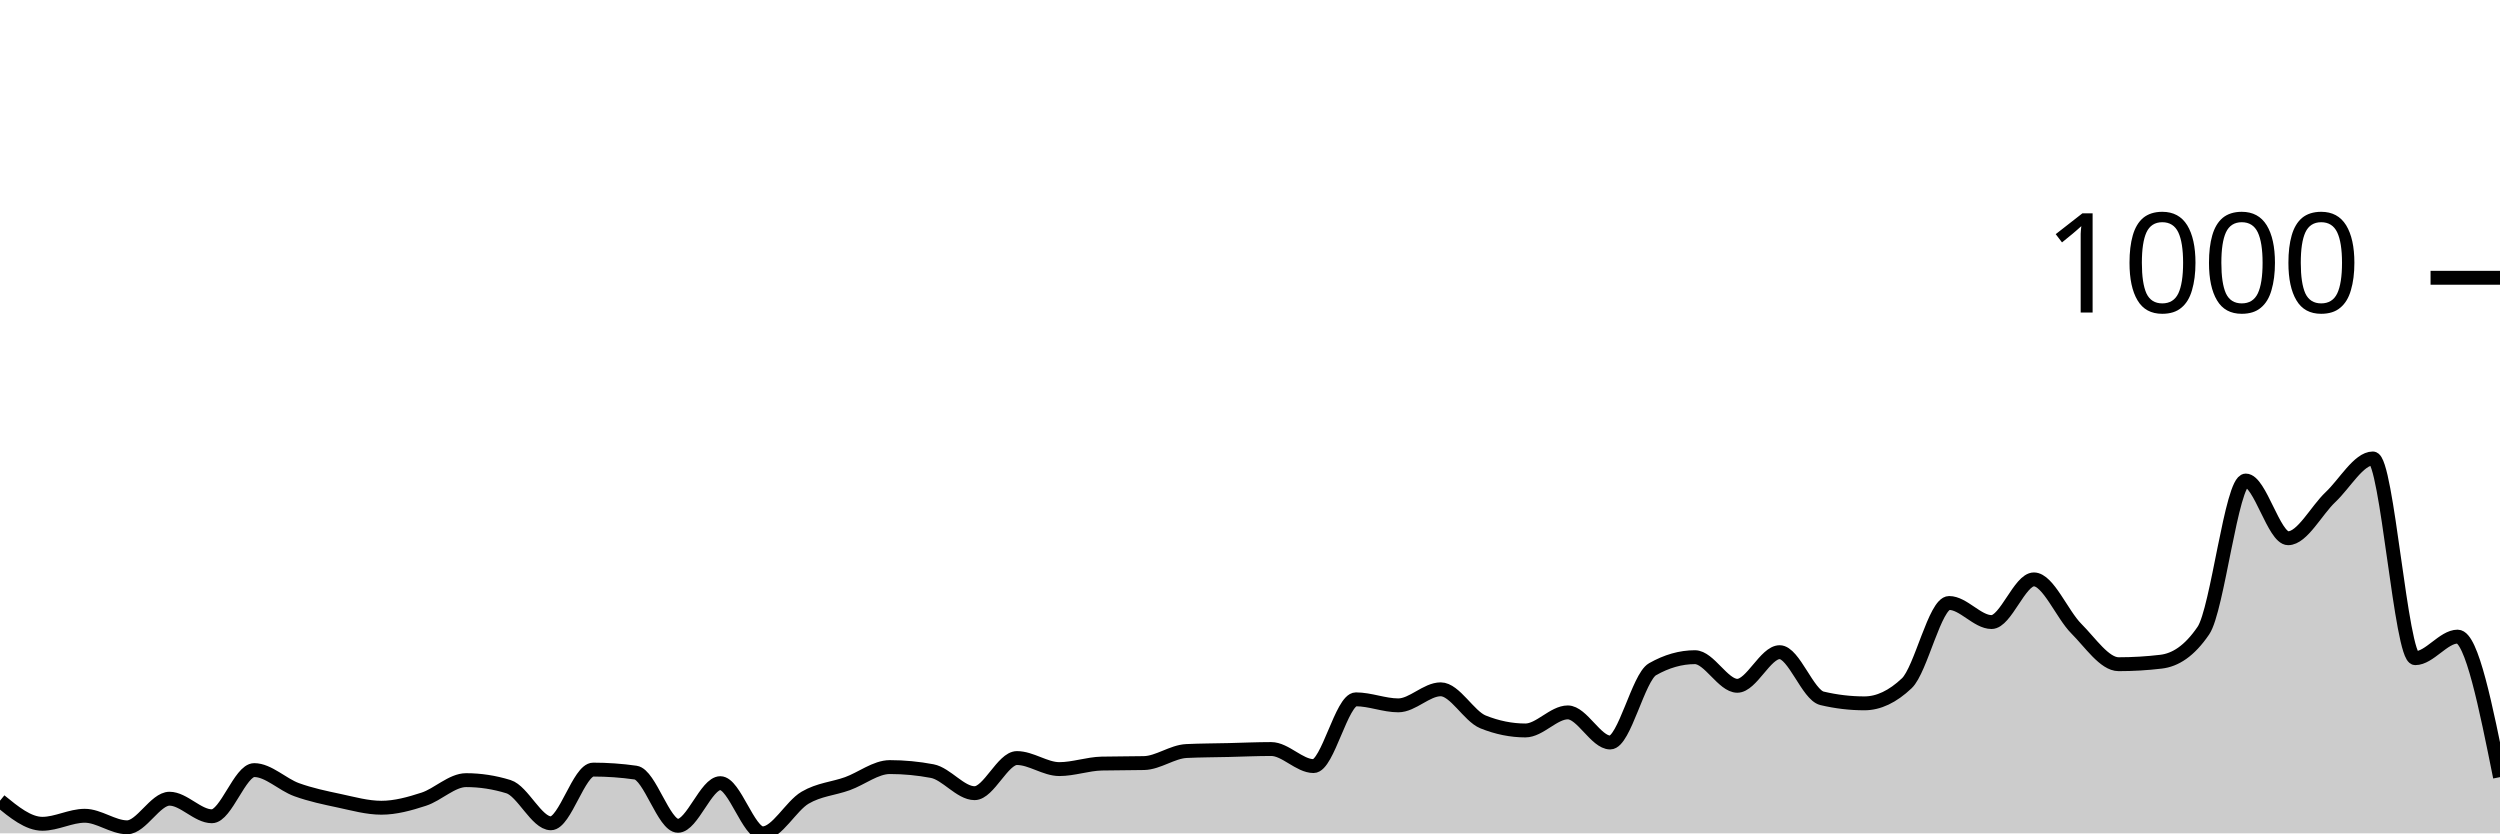
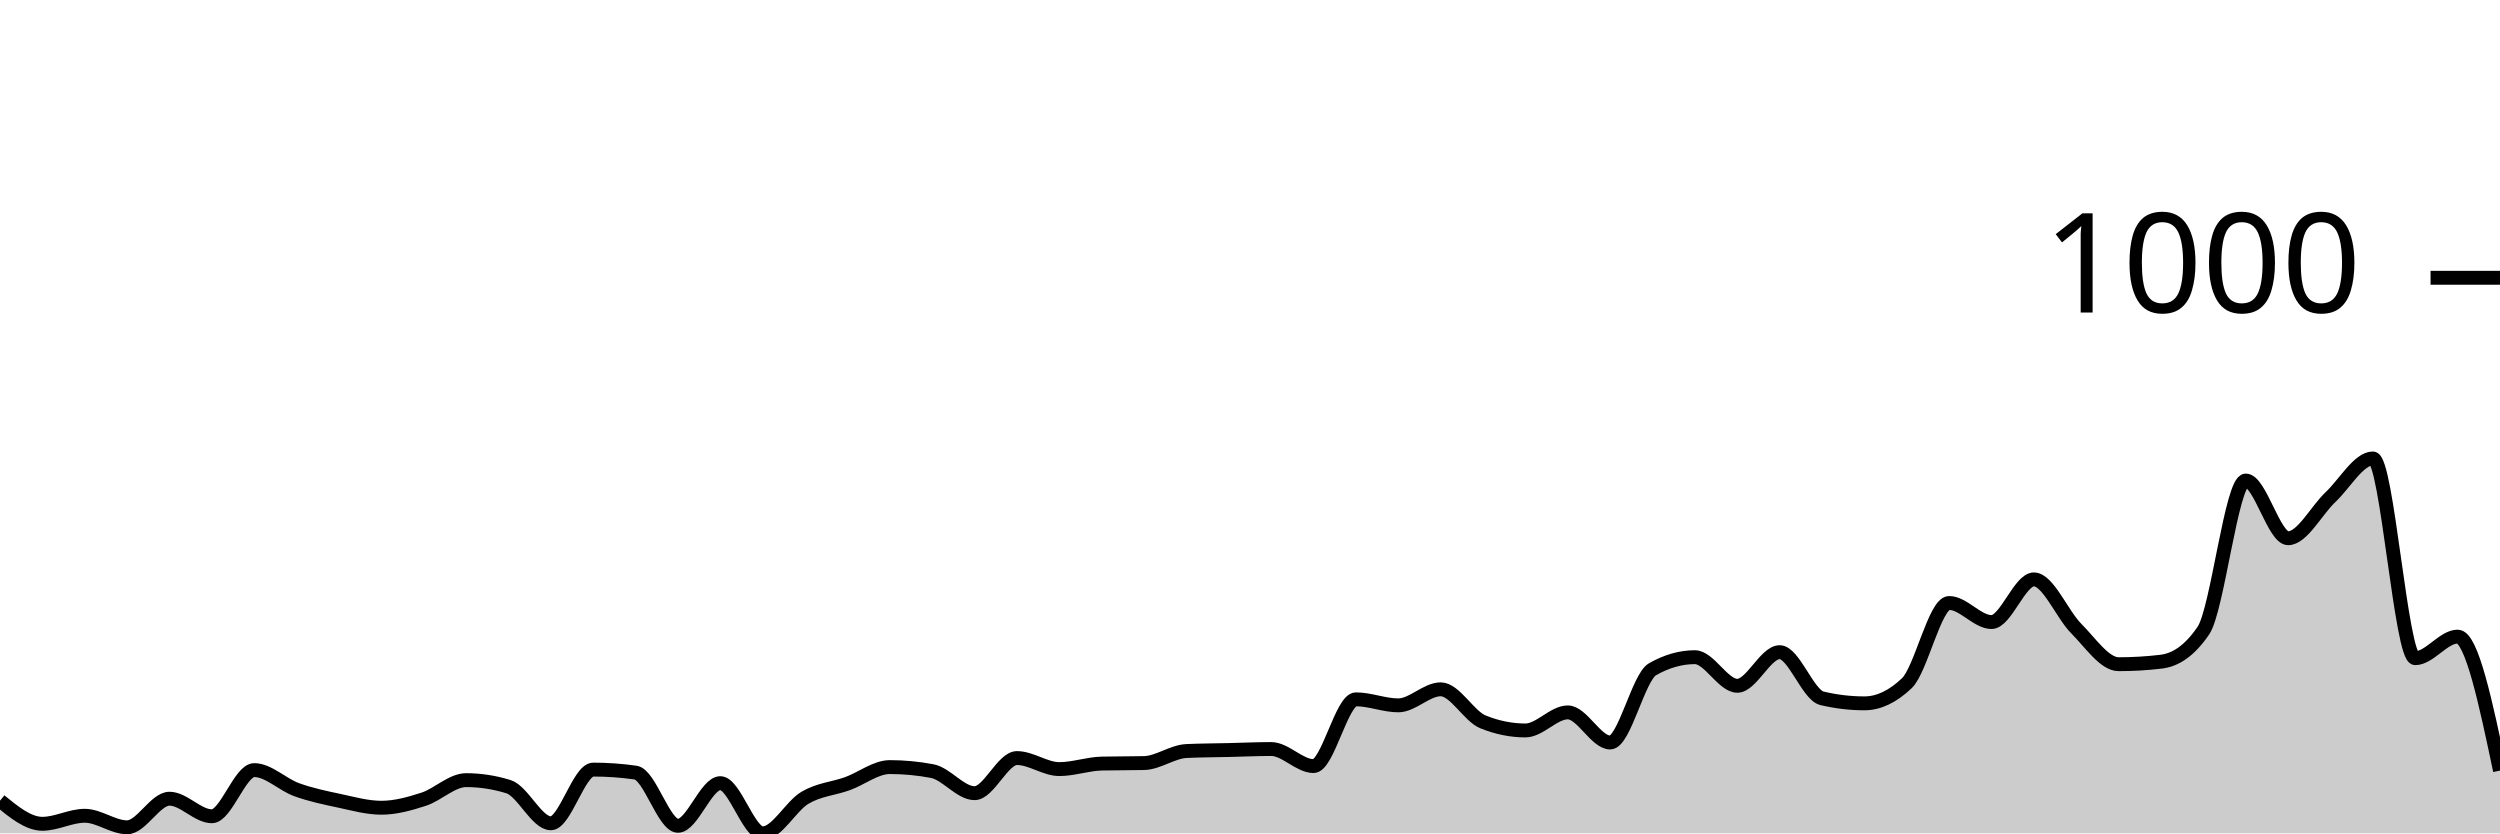
<svg xmlns="http://www.w3.org/2000/svg" viewBox="0 0 180 60">
  <g transform="translate(0,20)">
-     <path class="area" fill="rgba(0, 0, 0, 0.2)" d="M0,37.651C1.017,38.482,2.034,39.313,3.051,39.313C4.068,39.313,5.085,38.735,6.102,38.735C7.119,38.735,8.136,39.566,9.153,39.566C10.169,39.566,11.186,37.507,12.203,37.507C13.22,37.507,14.237,38.771,15.254,38.771C16.271,38.771,17.288,35.447,18.305,35.447C19.322,35.447,20.339,36.489,21.356,36.856C22.373,37.224,23.39,37.435,24.407,37.651C25.424,37.868,26.441,38.157,27.458,38.157C28.475,38.157,29.492,37.874,30.508,37.543C31.525,37.212,32.542,36.17,33.559,36.17C34.576,36.17,35.593,36.326,36.61,36.64C37.627,36.953,38.644,39.277,39.661,39.277C40.678,39.277,41.695,35.411,42.712,35.411C43.729,35.411,44.746,35.483,45.763,35.628C46.78,35.772,47.797,39.458,48.814,39.458C49.831,39.458,50.847,36.387,51.864,36.387C52.881,36.387,53.898,40,54.915,40C55.932,40,56.949,38.031,57.966,37.435C58.983,36.838,60,36.79,61.017,36.423C62.034,36.055,63.051,35.23,64.068,35.23C65.085,35.23,66.102,35.327,67.119,35.519C68.136,35.712,69.153,37.109,70.169,37.109C71.186,37.109,72.203,34.58,73.22,34.58C74.237,34.58,75.254,35.375,76.271,35.375C77.288,35.375,78.305,35.002,79.322,34.977C80.339,34.953,81.356,34.965,82.373,34.941C83.39,34.917,84.407,34.122,85.424,34.074C86.441,34.026,87.458,34.026,88.475,34.002C89.492,33.978,90.508,33.93,91.525,33.93C92.542,33.93,93.559,35.158,94.576,35.158C95.593,35.158,96.61,30.352,97.627,30.352C98.644,30.352,99.661,30.786,100.678,30.786C101.695,30.786,102.712,29.63,103.729,29.63C104.746,29.63,105.763,31.569,106.78,31.978C107.797,32.388,108.814,32.593,109.831,32.593C110.847,32.593,111.864,31.292,112.881,31.292C113.898,31.292,114.915,33.46,115.932,33.46C116.949,33.46,117.966,28.762,118.983,28.184C120,27.606,121.017,27.317,122.034,27.317C123.051,27.317,124.068,29.377,125.085,29.377C126.102,29.377,127.119,26.956,128.136,26.956C129.153,26.956,130.169,30.039,131.186,30.28C132.203,30.521,133.22,30.641,134.237,30.641C135.254,30.641,136.271,30.16,137.288,29.196C138.305,28.232,139.322,23.415,140.339,23.415C141.356,23.415,142.373,24.788,143.39,24.788C144.407,24.788,145.424,21.716,146.441,21.716C147.458,21.716,148.475,24.24,149.492,25.257C150.508,26.275,151.525,27.823,152.542,27.823C153.559,27.823,154.576,27.763,155.593,27.642C156.61,27.522,157.627,26.896,158.644,25.402C159.661,23.908,160.678,14.598,161.695,14.598C162.712,14.598,163.729,18.753,164.746,18.753C165.763,18.753,166.78,16.748,167.797,15.79C168.814,14.833,169.831,13.008,170.847,13.008C171.864,13.008,172.881,27.389,173.898,27.389C174.915,27.389,175.932,25.836,176.949,25.836C177.966,25.836,178.983,30.894,180,35.953L180,40C178.983,40,177.966,40,176.949,40C175.932,40,174.915,40,173.898,40C172.881,40,171.864,40,170.847,40C169.831,40,168.814,40,167.797,40C166.78,40,165.763,40,164.746,40C163.729,40,162.712,40,161.695,40C160.678,40,159.661,40,158.644,40C157.627,40,156.61,40,155.593,40C154.576,40,153.559,40,152.542,40C151.525,40,150.508,40,149.492,40C148.475,40,147.458,40,146.441,40C145.424,40,144.407,40,143.39,40C142.373,40,141.356,40,140.339,40C139.322,40,138.305,40,137.288,40C136.271,40,135.254,40,134.237,40C133.22,40,132.203,40,131.186,40C130.169,40,129.153,40,128.136,40C127.119,40,126.102,40,125.085,40C124.068,40,123.051,40,122.034,40C121.017,40,120,40,118.983,40C117.966,40,116.949,40,115.932,40C114.915,40,113.898,40,112.881,40C111.864,40,110.847,40,109.831,40C108.814,40,107.797,40,106.78,40C105.763,40,104.746,40,103.729,40C102.712,40,101.695,40,100.678,40C99.661,40,98.644,40,97.627,40C96.61,40,95.593,40,94.576,40C93.559,40,92.542,40,91.525,40C90.508,40,89.492,40,88.475,40C87.458,40,86.441,40,85.424,40C84.407,40,83.39,40,82.373,40C81.356,40,80.339,40,79.322,40C78.305,40,77.288,40,76.271,40C75.254,40,74.237,40,73.22,40C72.203,40,71.186,40,70.169,40C69.153,40,68.136,40,67.119,40C66.102,40,65.085,40,64.068,40C63.051,40,62.034,40,61.017,40C60,40,58.983,40,57.966,40C56.949,40,55.932,40,54.915,40C53.898,40,52.881,40,51.864,40C50.847,40,49.831,40,48.814,40C47.797,40,46.78,40,45.763,40C44.746,40,43.729,40,42.712,40C41.695,40,40.678,40,39.661,40C38.644,40,37.627,40,36.61,40C35.593,40,34.576,40,33.559,40C32.542,40,31.525,40,30.508,40C29.492,40,28.475,40,27.458,40C26.441,40,25.424,40,24.407,40C23.39,40,22.373,40,21.356,40C20.339,40,19.322,40,18.305,40C17.288,40,16.271,40,15.254,40C14.237,40,13.22,40,12.203,40C11.186,40,10.169,40,9.153,40C8.136,40,7.119,40,6.102,40C5.085,40,4.068,40,3.051,40C2.034,40,1.017,40,0,40Z" />
-     <path class="line" stroke="black" fill="none" d="M0,37.651C1.017,38.482,2.034,39.313,3.051,39.313C4.068,39.313,5.085,38.735,6.102,38.735C7.119,38.735,8.136,39.566,9.153,39.566C10.169,39.566,11.186,37.507,12.203,37.507C13.22,37.507,14.237,38.771,15.254,38.771C16.271,38.771,17.288,35.447,18.305,35.447C19.322,35.447,20.339,36.489,21.356,36.856C22.373,37.224,23.39,37.435,24.407,37.651C25.424,37.868,26.441,38.157,27.458,38.157C28.475,38.157,29.492,37.874,30.508,37.543C31.525,37.212,32.542,36.17,33.559,36.17C34.576,36.17,35.593,36.326,36.61,36.64C37.627,36.953,38.644,39.277,39.661,39.277C40.678,39.277,41.695,35.411,42.712,35.411C43.729,35.411,44.746,35.483,45.763,35.628C46.78,35.772,47.797,39.458,48.814,39.458C49.831,39.458,50.847,36.387,51.864,36.387C52.881,36.387,53.898,40,54.915,40C55.932,40,56.949,38.031,57.966,37.435C58.983,36.838,60,36.79,61.017,36.423C62.034,36.055,63.051,35.23,64.068,35.23C65.085,35.23,66.102,35.327,67.119,35.519C68.136,35.712,69.153,37.109,70.169,37.109C71.186,37.109,72.203,34.58,73.22,34.58C74.237,34.58,75.254,35.375,76.271,35.375C77.288,35.375,78.305,35.002,79.322,34.977C80.339,34.953,81.356,34.965,82.373,34.941C83.39,34.917,84.407,34.122,85.424,34.074C86.441,34.026,87.458,34.026,88.475,34.002C89.492,33.978,90.508,33.93,91.525,33.93C92.542,33.93,93.559,35.158,94.576,35.158C95.593,35.158,96.61,30.352,97.627,30.352C98.644,30.352,99.661,30.786,100.678,30.786C101.695,30.786,102.712,29.63,103.729,29.63C104.746,29.63,105.763,31.569,106.78,31.978C107.797,32.388,108.814,32.593,109.831,32.593C110.847,32.593,111.864,31.292,112.881,31.292C113.898,31.292,114.915,33.46,115.932,33.46C116.949,33.46,117.966,28.762,118.983,28.184C120,27.606,121.017,27.317,122.034,27.317C123.051,27.317,124.068,29.377,125.085,29.377C126.102,29.377,127.119,26.956,128.136,26.956C129.153,26.956,130.169,30.039,131.186,30.28C132.203,30.521,133.22,30.641,134.237,30.641C135.254,30.641,136.271,30.16,137.288,29.196C138.305,28.232,139.322,23.415,140.339,23.415C141.356,23.415,142.373,24.788,143.39,24.788C144.407,24.788,145.424,21.716,146.441,21.716C147.458,21.716,148.475,24.24,149.492,25.257C150.508,26.275,151.525,27.823,152.542,27.823C153.559,27.823,154.576,27.763,155.593,27.642C156.61,27.522,157.627,26.896,158.644,25.402C159.661,23.908,160.678,14.598,161.695,14.598C162.712,14.598,163.729,18.753,164.746,18.753C165.763,18.753,166.78,16.748,167.797,15.79C168.814,14.833,169.831,13.008,170.847,13.008C171.864,13.008,172.881,27.389,173.898,27.389C174.915,27.389,175.932,25.836,176.949,25.836C177.966,25.836,178.983,30.894,180,35.953" />
+     <path class="area" fill="rgba(0, 0, 0, 0.2)" d="M0,37.651C1.017,38.482,2.034,39.313,3.051,39.313C4.068,39.313,5.085,38.735,6.102,38.735C7.119,38.735,8.136,39.566,9.153,39.566C10.169,39.566,11.186,37.507,12.203,37.507C13.22,37.507,14.237,38.771,15.254,38.771C16.271,38.771,17.288,35.447,18.305,35.447C19.322,35.447,20.339,36.489,21.356,36.856C22.373,37.224,23.39,37.435,24.407,37.651C25.424,37.868,26.441,38.157,27.458,38.157C28.475,38.157,29.492,37.874,30.508,37.543C31.525,37.212,32.542,36.17,33.559,36.17C34.576,36.17,35.593,36.326,36.61,36.64C37.627,36.953,38.644,39.277,39.661,39.277C40.678,39.277,41.695,35.411,42.712,35.411C43.729,35.411,44.746,35.483,45.763,35.628C46.78,35.772,47.797,39.458,48.814,39.458C49.831,39.458,50.847,36.387,51.864,36.387C52.881,36.387,53.898,40,54.915,40C55.932,40,56.949,38.031,57.966,37.435C58.983,36.838,60,36.79,61.017,36.423C62.034,36.055,63.051,35.23,64.068,35.23C65.085,35.23,66.102,35.327,67.119,35.519C68.136,35.712,69.153,37.109,70.169,37.109C71.186,37.109,72.203,34.58,73.22,34.58C74.237,34.58,75.254,35.375,76.271,35.375C77.288,35.375,78.305,35.002,79.322,34.977C80.339,34.953,81.356,34.965,82.373,34.941C83.39,34.917,84.407,34.122,85.424,34.074C86.441,34.026,87.458,34.026,88.475,34.002C89.492,33.978,90.508,33.93,91.525,33.93C92.542,33.93,93.559,35.158,94.576,35.158C95.593,35.158,96.61,30.352,97.627,30.352C98.644,30.352,99.661,30.786,100.678,30.786C101.695,30.786,102.712,29.63,103.729,29.63C104.746,29.63,105.763,31.569,106.78,31.978C107.797,32.388,108.814,32.593,109.831,32.593C110.847,32.593,111.864,31.292,112.881,31.292C113.898,31.292,114.915,33.46,115.932,33.46C116.949,33.46,117.966,28.762,118.983,28.184C120,27.606,121.017,27.317,122.034,27.317C123.051,27.317,124.068,29.377,125.085,29.377C126.102,29.377,127.119,26.956,128.136,26.956C129.153,26.956,130.169,30.039,131.186,30.28C132.203,30.521,133.22,30.641,134.237,30.641C135.254,30.641,136.271,30.16,137.288,29.196C138.305,28.232,139.322,23.415,140.339,23.415C141.356,23.415,142.373,24.788,143.39,24.788C144.407,24.788,145.424,21.716,146.441,21.716C147.458,21.716,148.475,24.24,149.492,25.257C150.508,26.275,151.525,27.823,152.542,27.823C153.559,27.823,154.576,27.763,155.593,27.642C156.61,27.522,157.627,26.896,158.644,25.402C159.661,23.908,160.678,14.598,161.695,14.598C162.712,14.598,163.729,18.753,164.746,18.753C165.763,18.753,166.78,16.748,167.797,15.79C168.814,14.833,169.831,13.008,170.847,13.008C171.864,13.008,172.881,27.389,173.898,27.389C174.915,27.389,175.932,25.836,176.949,25.836C177.966,25.836,178.983,30.659,180,35.483L180,40C178.983,40,177.966,40,176.949,40C175.932,40,174.915,40,173.898,40C172.881,40,171.864,40,170.847,40C169.831,40,168.814,40,167.797,40C166.78,40,165.763,40,164.746,40C163.729,40,162.712,40,161.695,40C160.678,40,159.661,40,158.644,40C157.627,40,156.61,40,155.593,40C154.576,40,153.559,40,152.542,40C151.525,40,150.508,40,149.492,40C148.475,40,147.458,40,146.441,40C145.424,40,144.407,40,143.39,40C142.373,40,141.356,40,140.339,40C139.322,40,138.305,40,137.288,40C136.271,40,135.254,40,134.237,40C133.22,40,132.203,40,131.186,40C130.169,40,129.153,40,128.136,40C127.119,40,126.102,40,125.085,40C124.068,40,123.051,40,122.034,40C121.017,40,120,40,118.983,40C117.966,40,116.949,40,115.932,40C114.915,40,113.898,40,112.881,40C111.864,40,110.847,40,109.831,40C108.814,40,107.797,40,106.78,40C105.763,40,104.746,40,103.729,40C102.712,40,101.695,40,100.678,40C99.661,40,98.644,40,97.627,40C96.61,40,95.593,40,94.576,40C93.559,40,92.542,40,91.525,40C90.508,40,89.492,40,88.475,40C87.458,40,86.441,40,85.424,40C84.407,40,83.39,40,82.373,40C81.356,40,80.339,40,79.322,40C78.305,40,77.288,40,76.271,40C75.254,40,74.237,40,73.22,40C72.203,40,71.186,40,70.169,40C69.153,40,68.136,40,67.119,40C66.102,40,65.085,40,64.068,40C63.051,40,62.034,40,61.017,40C60,40,58.983,40,57.966,40C56.949,40,55.932,40,54.915,40C53.898,40,52.881,40,51.864,40C50.847,40,49.831,40,48.814,40C47.797,40,46.78,40,45.763,40C44.746,40,43.729,40,42.712,40C41.695,40,40.678,40,39.661,40C38.644,40,37.627,40,36.61,40C35.593,40,34.576,40,33.559,40C32.542,40,31.525,40,30.508,40C29.492,40,28.475,40,27.458,40C26.441,40,25.424,40,24.407,40C23.39,40,22.373,40,21.356,40C20.339,40,19.322,40,18.305,40C17.288,40,16.271,40,15.254,40C14.237,40,13.22,40,12.203,40C11.186,40,10.169,40,9.153,40C8.136,40,7.119,40,6.102,40C5.085,40,4.068,40,3.051,40C2.034,40,1.017,40,0,40Z" />
+     <path class="line" stroke="black" fill="none" d="M0,37.651C1.017,38.482,2.034,39.313,3.051,39.313C4.068,39.313,5.085,38.735,6.102,38.735C7.119,38.735,8.136,39.566,9.153,39.566C10.169,39.566,11.186,37.507,12.203,37.507C13.22,37.507,14.237,38.771,15.254,38.771C16.271,38.771,17.288,35.447,18.305,35.447C19.322,35.447,20.339,36.489,21.356,36.856C22.373,37.224,23.39,37.435,24.407,37.651C25.424,37.868,26.441,38.157,27.458,38.157C28.475,38.157,29.492,37.874,30.508,37.543C31.525,37.212,32.542,36.17,33.559,36.17C34.576,36.17,35.593,36.326,36.61,36.64C37.627,36.953,38.644,39.277,39.661,39.277C40.678,39.277,41.695,35.411,42.712,35.411C43.729,35.411,44.746,35.483,45.763,35.628C46.78,35.772,47.797,39.458,48.814,39.458C49.831,39.458,50.847,36.387,51.864,36.387C52.881,36.387,53.898,40,54.915,40C55.932,40,56.949,38.031,57.966,37.435C58.983,36.838,60,36.79,61.017,36.423C62.034,36.055,63.051,35.23,64.068,35.23C65.085,35.23,66.102,35.327,67.119,35.519C68.136,35.712,69.153,37.109,70.169,37.109C71.186,37.109,72.203,34.58,73.22,34.58C74.237,34.58,75.254,35.375,76.271,35.375C77.288,35.375,78.305,35.002,79.322,34.977C80.339,34.953,81.356,34.965,82.373,34.941C83.39,34.917,84.407,34.122,85.424,34.074C86.441,34.026,87.458,34.026,88.475,34.002C89.492,33.978,90.508,33.93,91.525,33.93C92.542,33.93,93.559,35.158,94.576,35.158C95.593,35.158,96.61,30.352,97.627,30.352C98.644,30.352,99.661,30.786,100.678,30.786C101.695,30.786,102.712,29.63,103.729,29.63C104.746,29.63,105.763,31.569,106.78,31.978C107.797,32.388,108.814,32.593,109.831,32.593C110.847,32.593,111.864,31.292,112.881,31.292C113.898,31.292,114.915,33.46,115.932,33.46C116.949,33.46,117.966,28.762,118.983,28.184C120,27.606,121.017,27.317,122.034,27.317C123.051,27.317,124.068,29.377,125.085,29.377C126.102,29.377,127.119,26.956,128.136,26.956C129.153,26.956,130.169,30.039,131.186,30.28C132.203,30.521,133.22,30.641,134.237,30.641C135.254,30.641,136.271,30.16,137.288,29.196C138.305,28.232,139.322,23.415,140.339,23.415C141.356,23.415,142.373,24.788,143.39,24.788C144.407,24.788,145.424,21.716,146.441,21.716C147.458,21.716,148.475,24.24,149.492,25.257C150.508,26.275,151.525,27.823,152.542,27.823C153.559,27.823,154.576,27.763,155.593,27.642C156.61,27.522,157.627,26.896,158.644,25.402C159.661,23.908,160.678,14.598,161.695,14.598C162.712,14.598,163.729,18.753,164.746,18.753C165.763,18.753,166.78,16.748,167.797,15.79C168.814,14.833,169.831,13.008,170.847,13.008C171.864,13.008,172.881,27.389,173.898,27.389C174.915,27.389,175.932,25.836,176.949,25.836C177.966,25.836,178.983,30.659,180,35.483" />
    <path class="axis-ceiling" stroke-width="1" stroke="black" fill="none" d="M175,0L180,0" />
    <text class="axis-ceiling-label" font-family="sans-serif" text-anchor="end" font-size="10px" x="170" y="2.5">1000</text>
  </g>
</svg>
